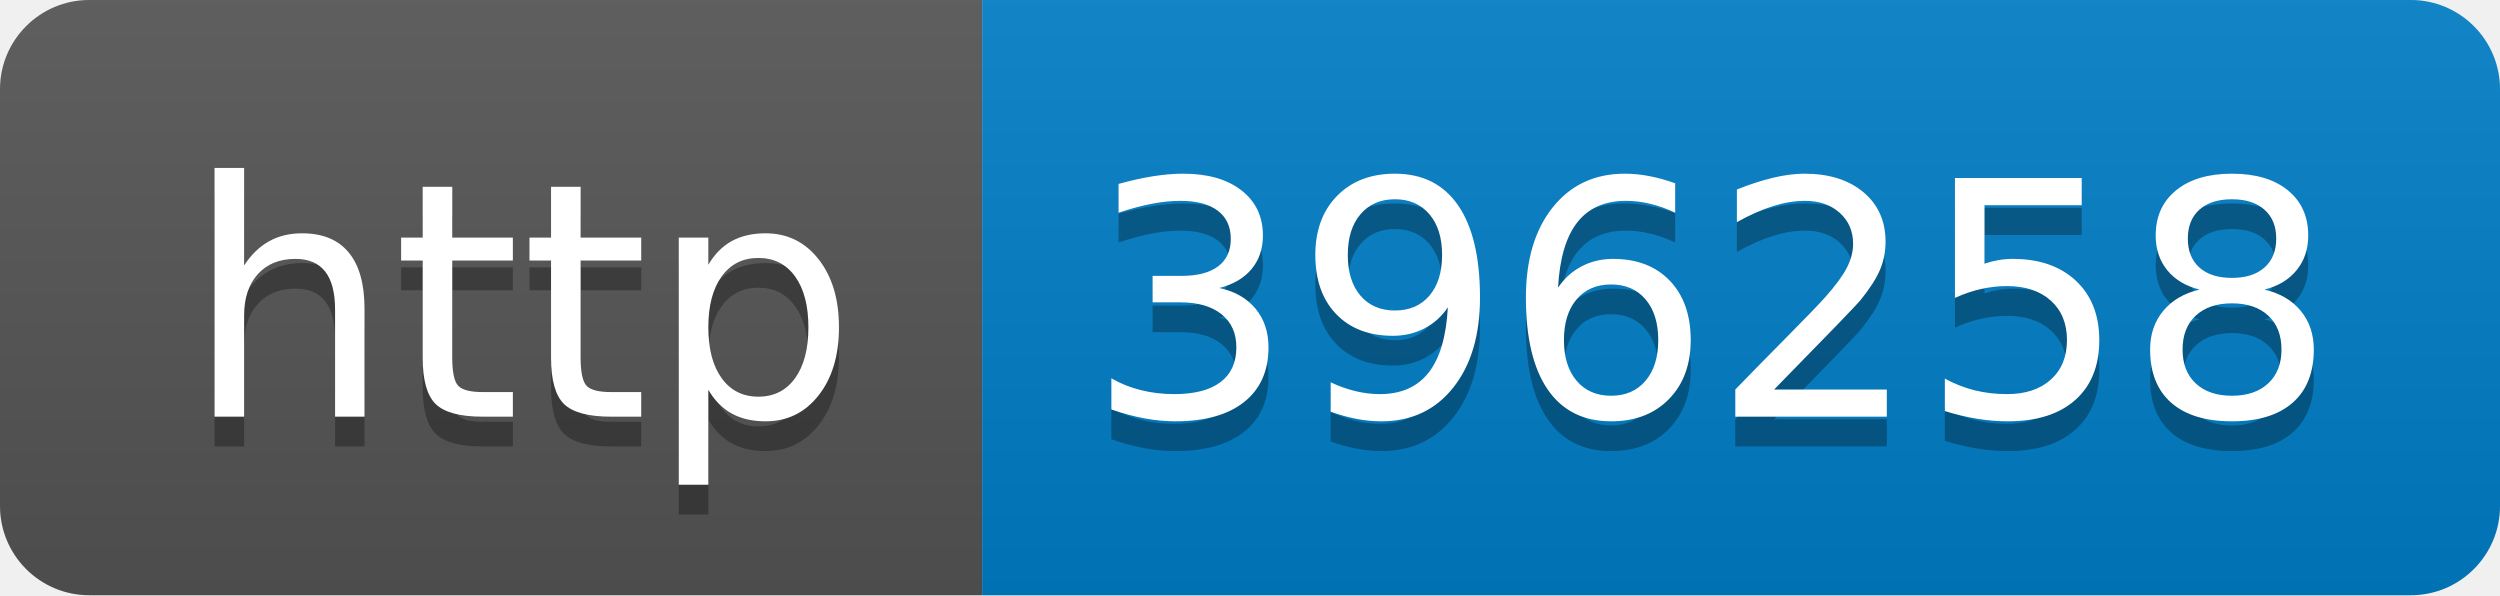
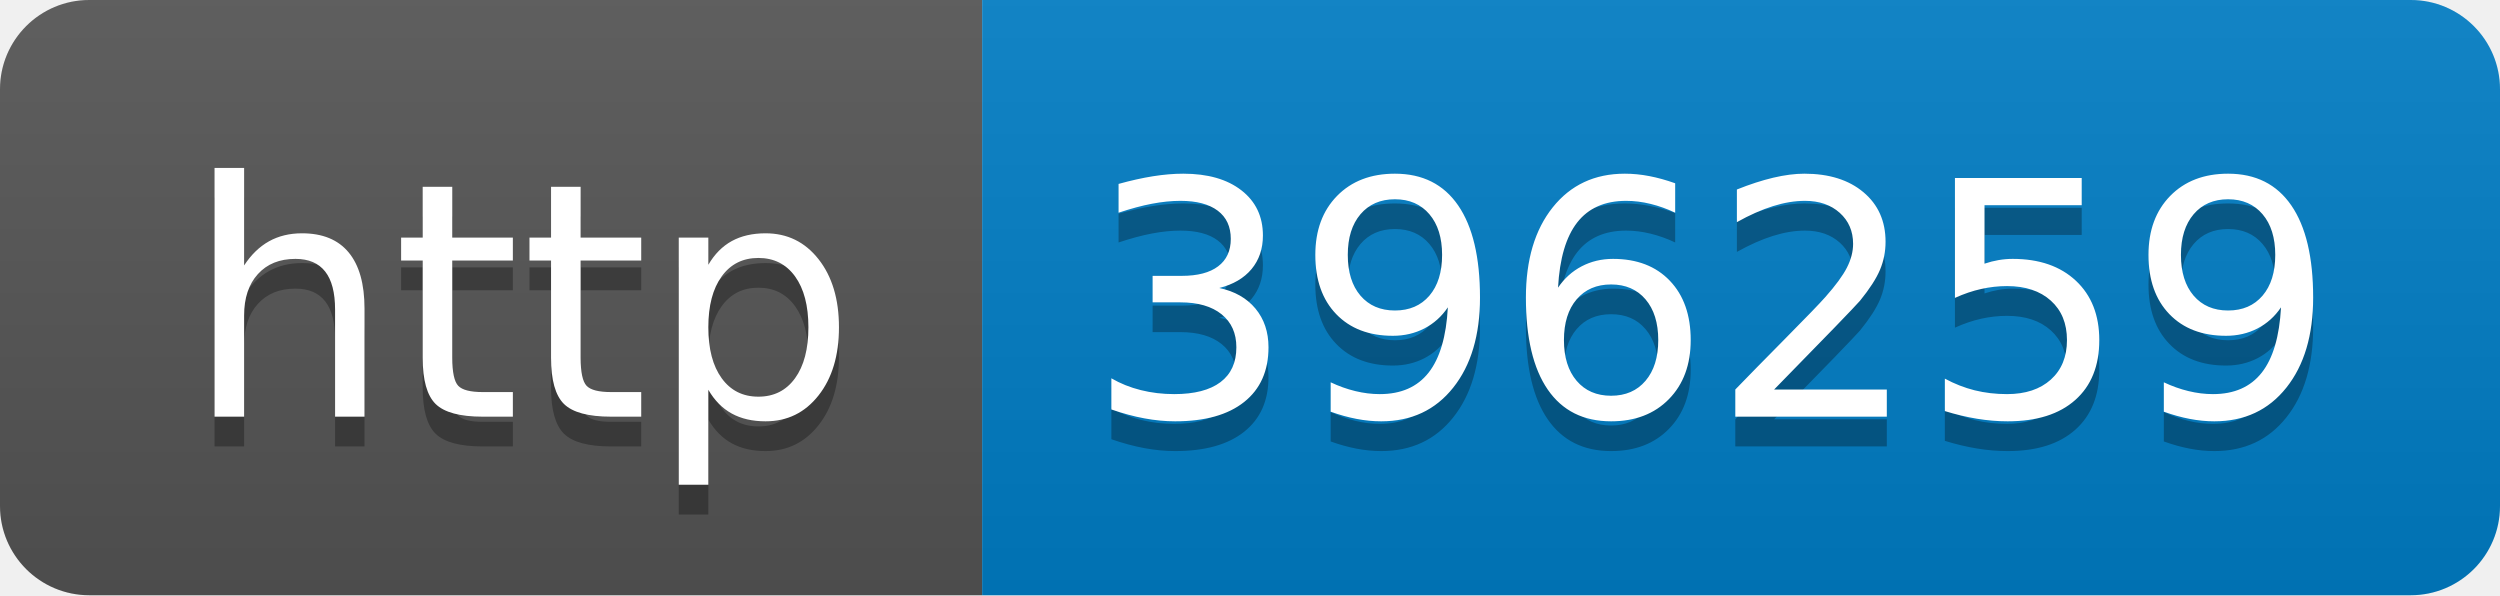
- <svg xmlns="http://www.w3.org/2000/svg" width="84" height="20" role="img" aria-label="http: 396258">
+ <svg xmlns="http://www.w3.org/2000/svg" width="84" height="20" role="img" aria-label="http: 396259">
  <linearGradient id="s" x2="0" y2="100%">
    <stop offset="0" stop-color="#bbb" stop-opacity=".1" />
    <stop offset="1" stop-opacity=".1" />
  </linearGradient>
  <clipPath id="r">
    <rect width="84" height="20" rx="3" fill="#fff" />
  </clipPath>
  <g clip-path="url(#r)">
    <rect width="33" height="20" fill="#555" />
    <rect x="33" width="51" height="20" fill="#007ec6" />
    <rect width="84" height="20" fill="url(#s)" />
  </g>
  <g fill="#fff" text-anchor="middle" font-family="Verdana,Geneva,DejaVu Sans,sans-serif" text-rendering="geometricPrecision" font-size="110">
    <text aria-hidden="true" x="175" y="150" fill="#010101" fill-opacity=".3" transform="scale(.1)" textLength="230">http</text>
    <text x="175" y="140" transform="scale(.1)" fill="#fff" textLength="230">http</text>
-     <text aria-hidden="true" x="575" y="150" fill="#010101" fill-opacity=".3" transform="scale(.1)" textLength="410">396258</text>
-     <text x="575" y="140" transform="scale(.1)" fill="#fff" textLength="410">396258</text>
+     <text aria-hidden="true" x="575" y="150" fill="#010101" fill-opacity=".3" transform="scale(.1)" textLength="410">396259</text>
+     <text x="575" y="140" transform="scale(.1)" fill="#fff" textLength="410">396259</text>
  </g>
</svg>
